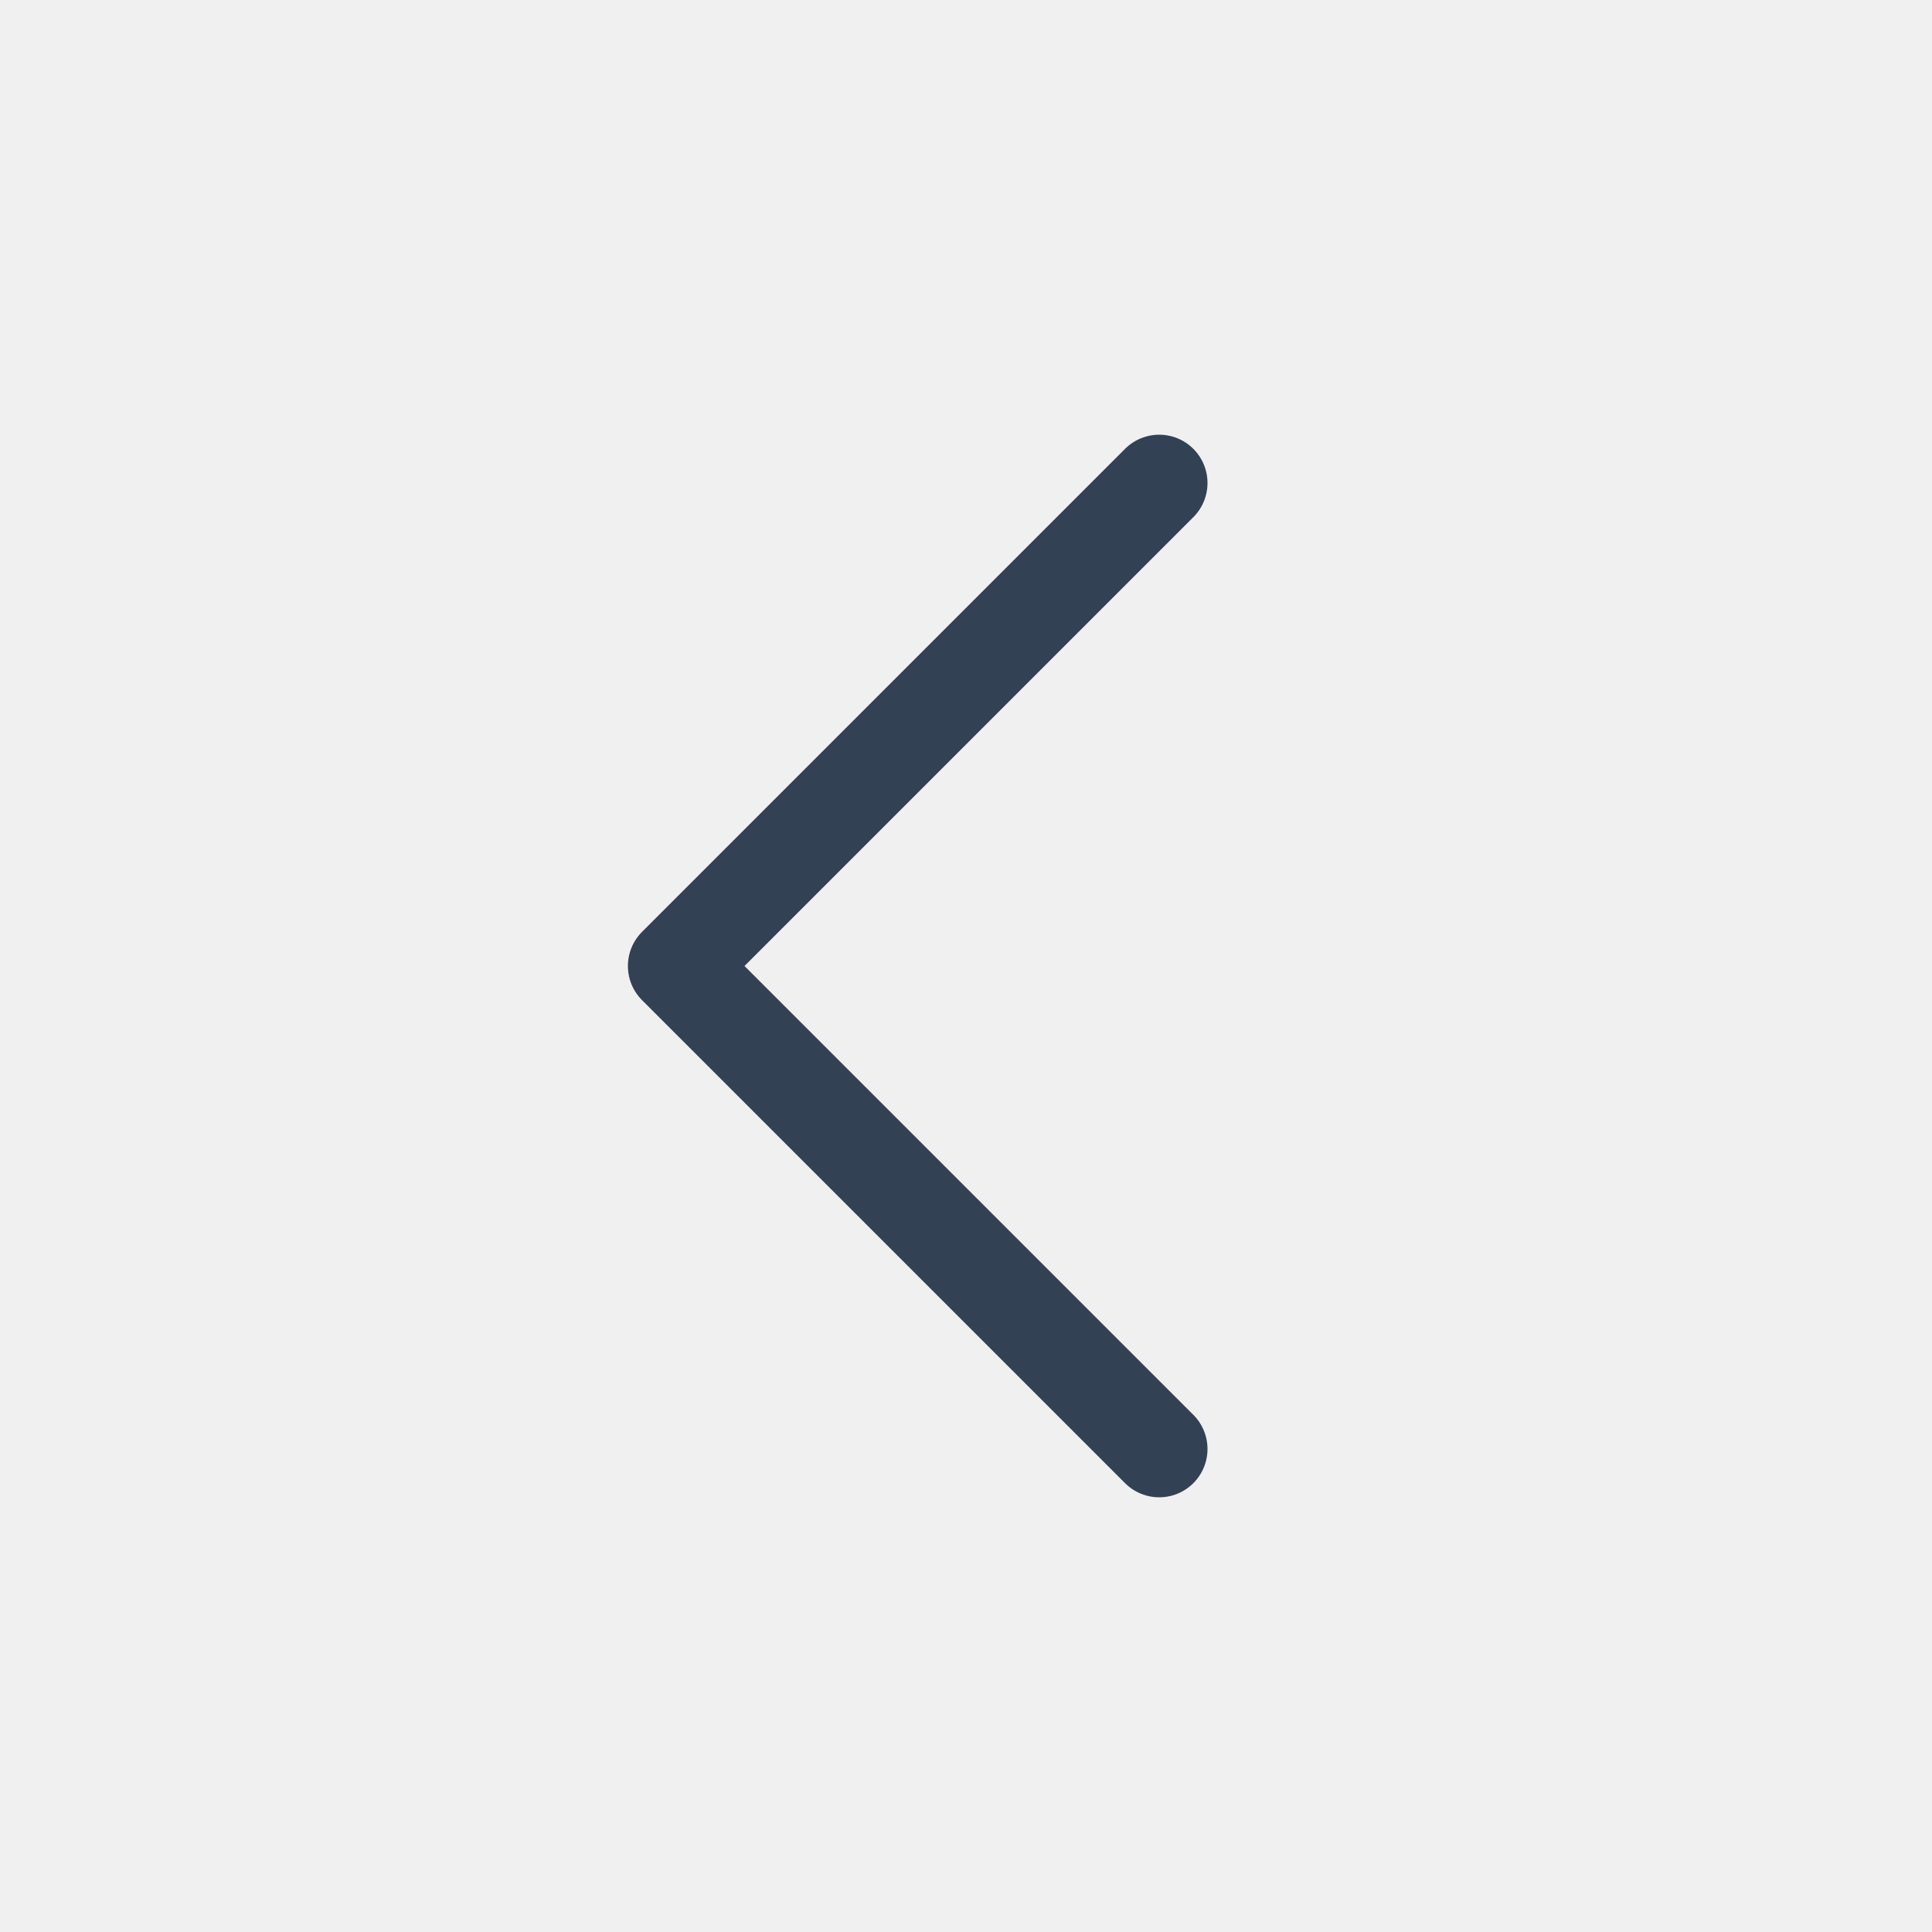
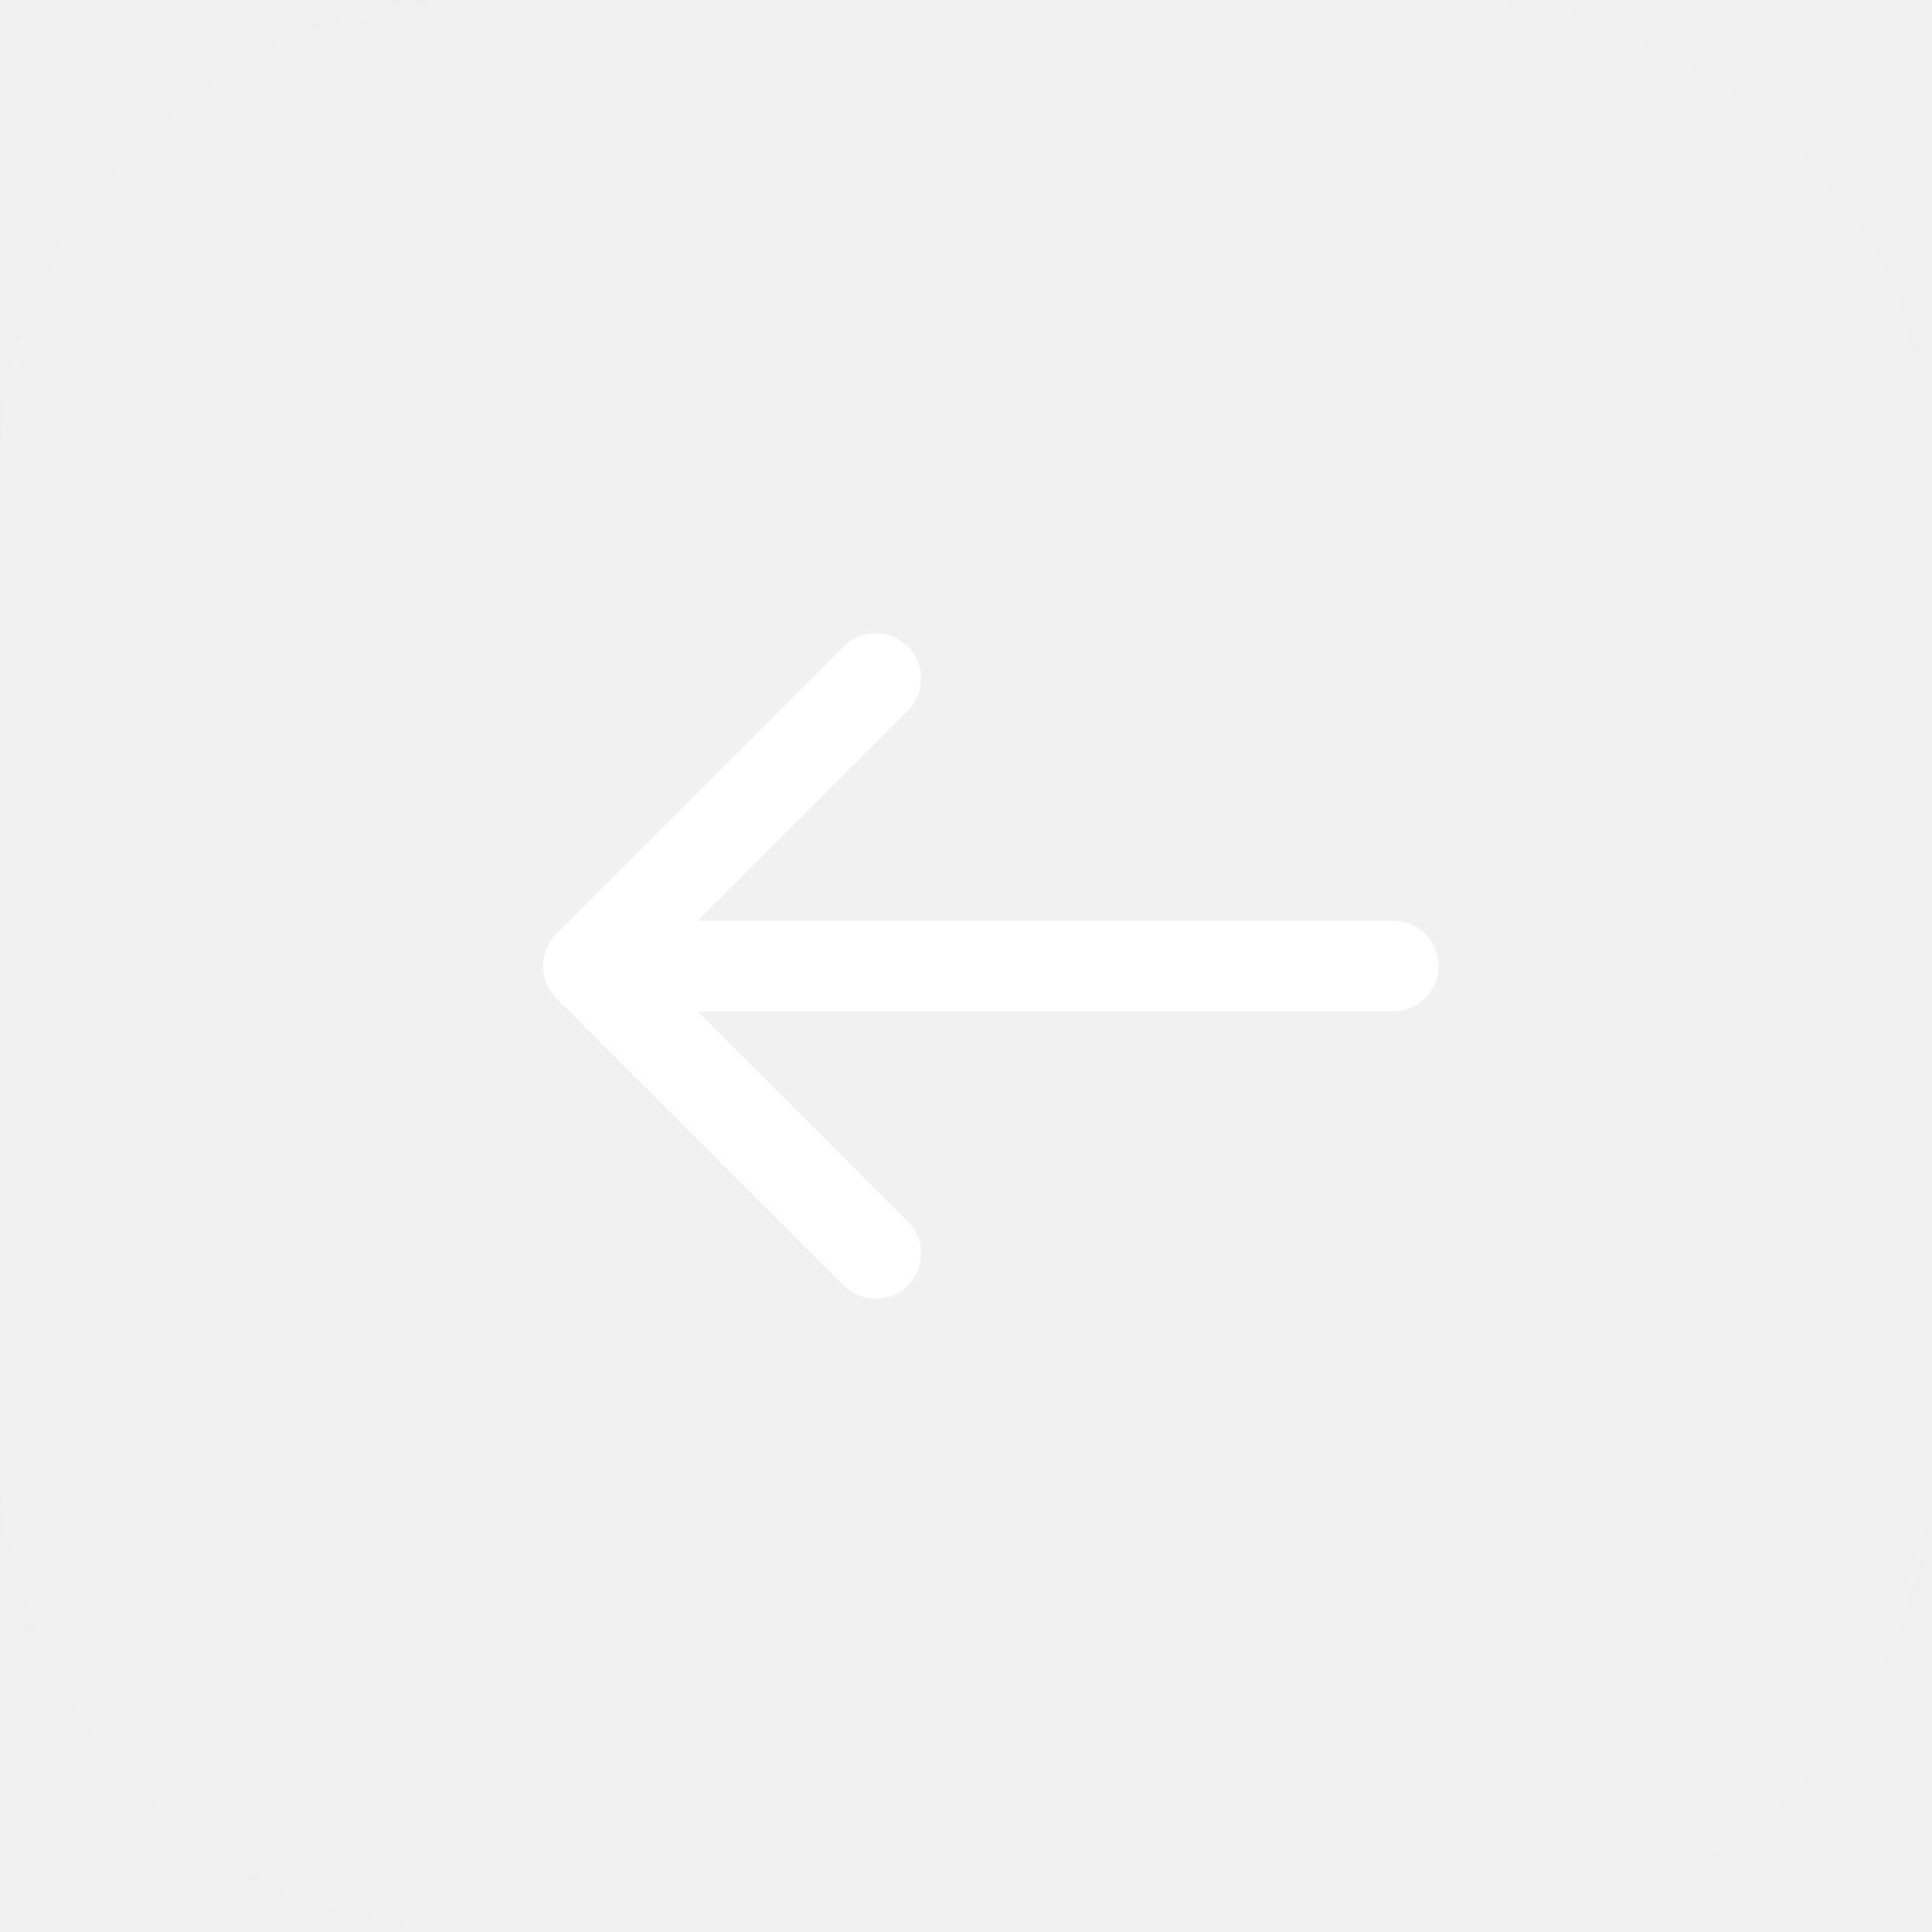
- <svg xmlns="http://www.w3.org/2000/svg" width="20" height="20" viewBox="0 0 20 20" fill="none">
-   <path d="m12 15-5-5 5-5" stroke="#334155" stroke-linecap="round" stroke-linejoin="round" />
+ <svg xmlns="http://www.w3.org/2000/svg" width="32" height="32" viewBox="0 0 32 32" fill="none">
+   <rect width="32" height="32" rx="8" fill="white" fill-opacity="0.1" />
+   <path d="M14.506 11.239L9.745 16L14.506 20.761" stroke="white" stroke-width="1.5" stroke-miterlimit="10" stroke-linecap="round" stroke-linejoin="round" />
+   <path d="M23.078 16H9.878" stroke="white" stroke-width="1.5" stroke-miterlimit="10" stroke-linecap="round" stroke-linejoin="round" />
</svg>
